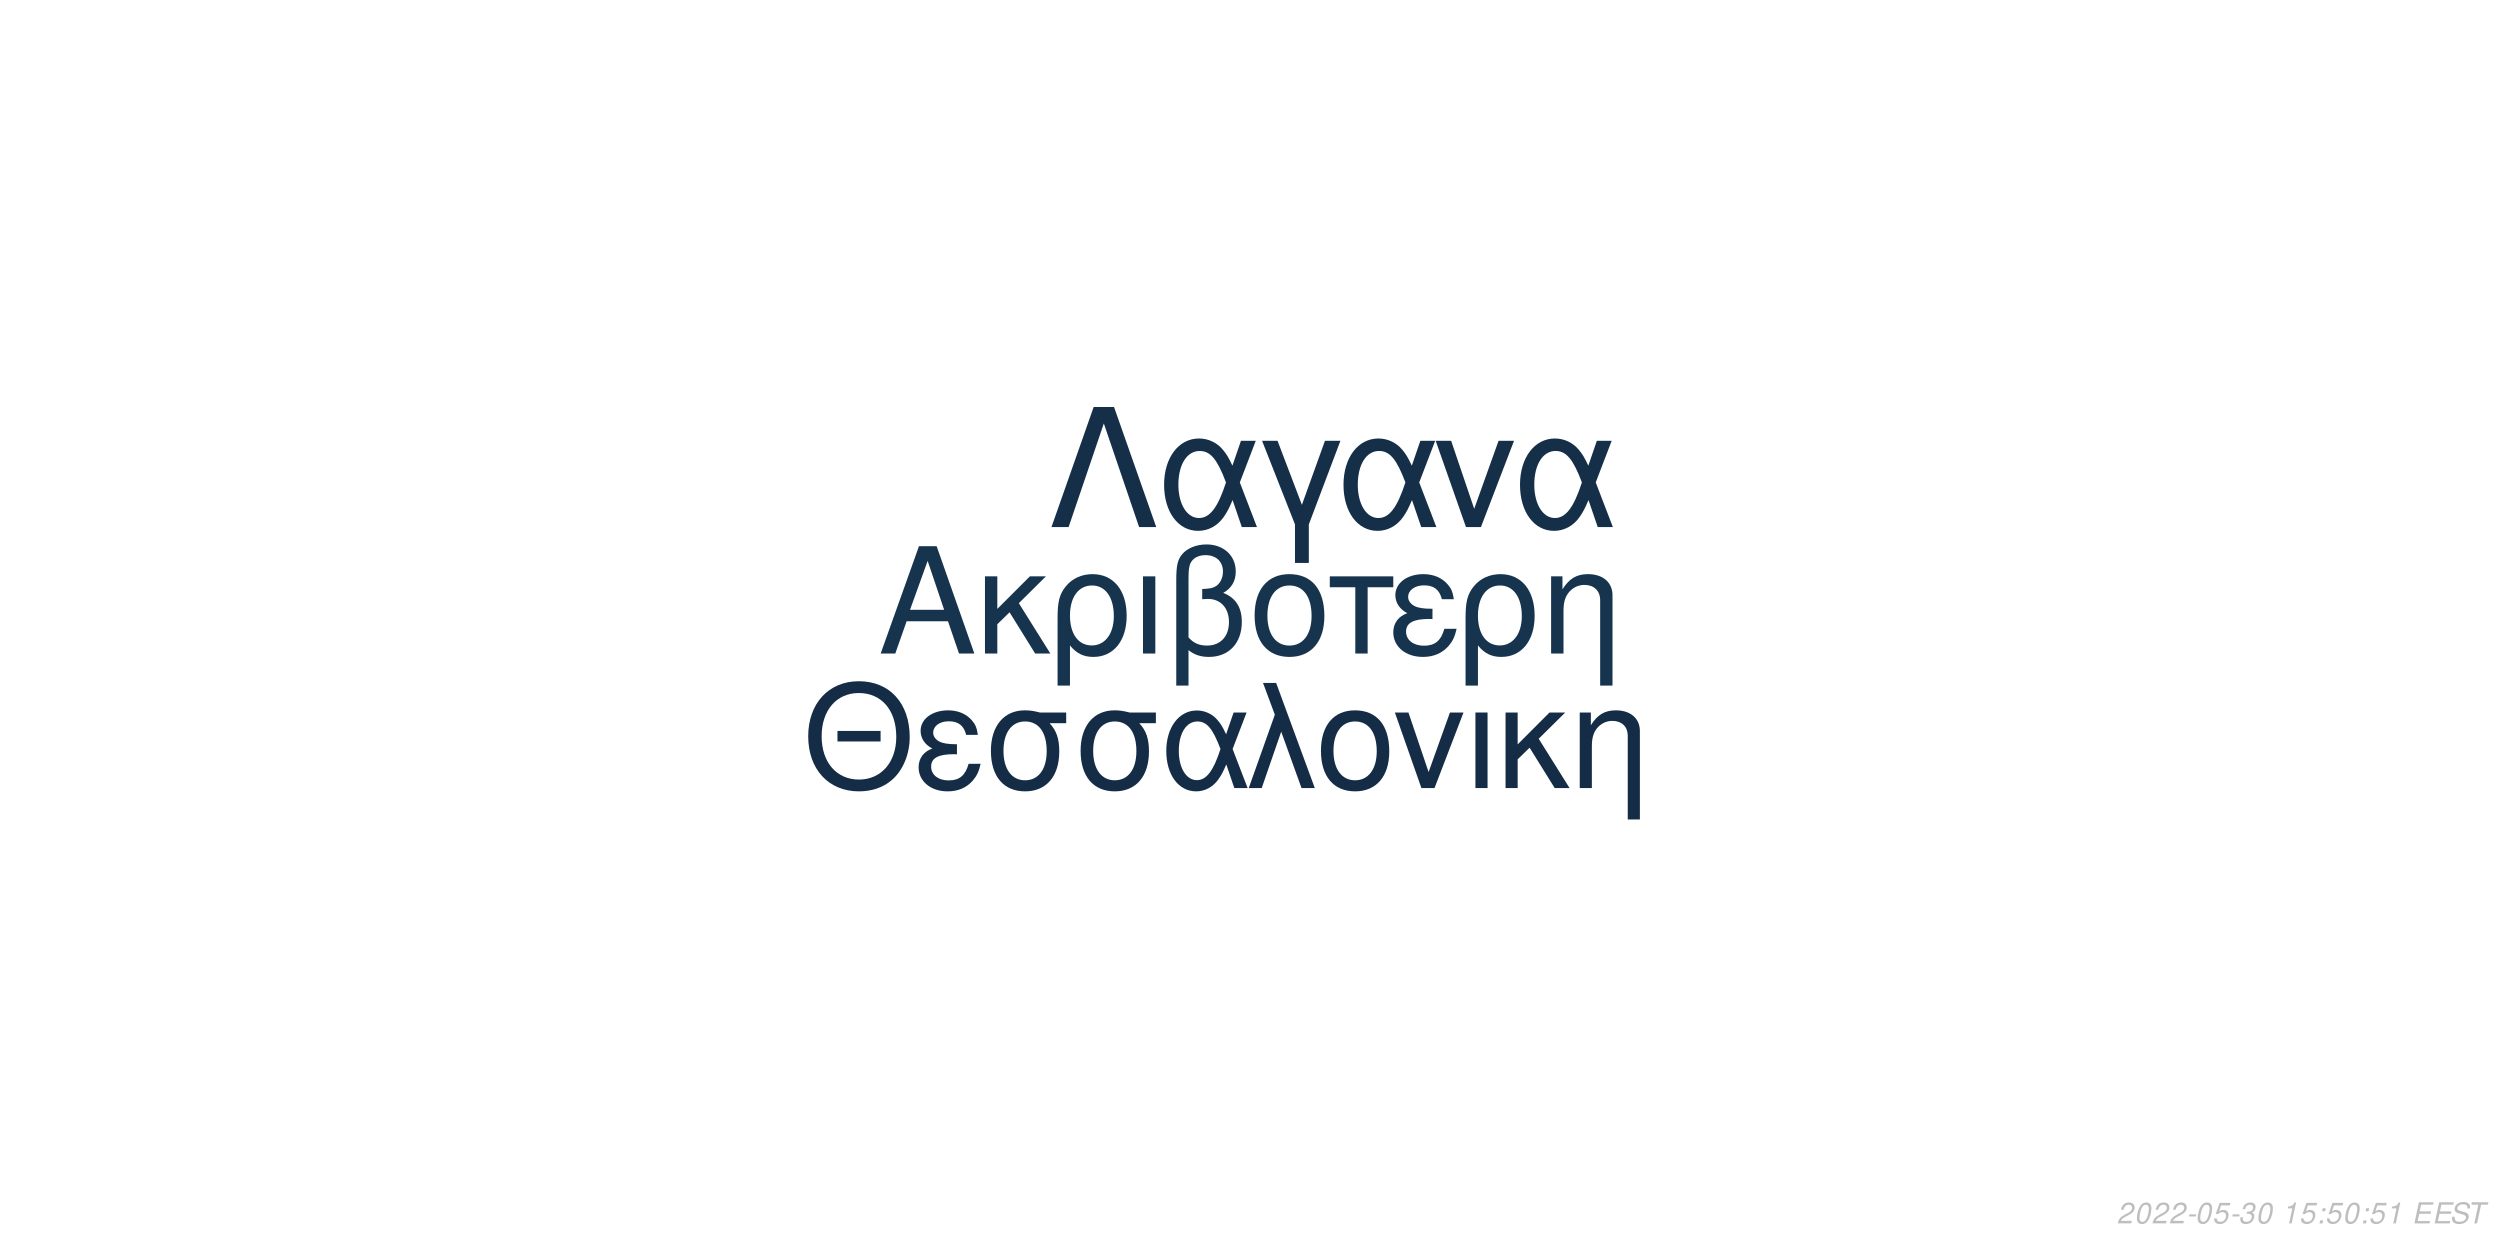
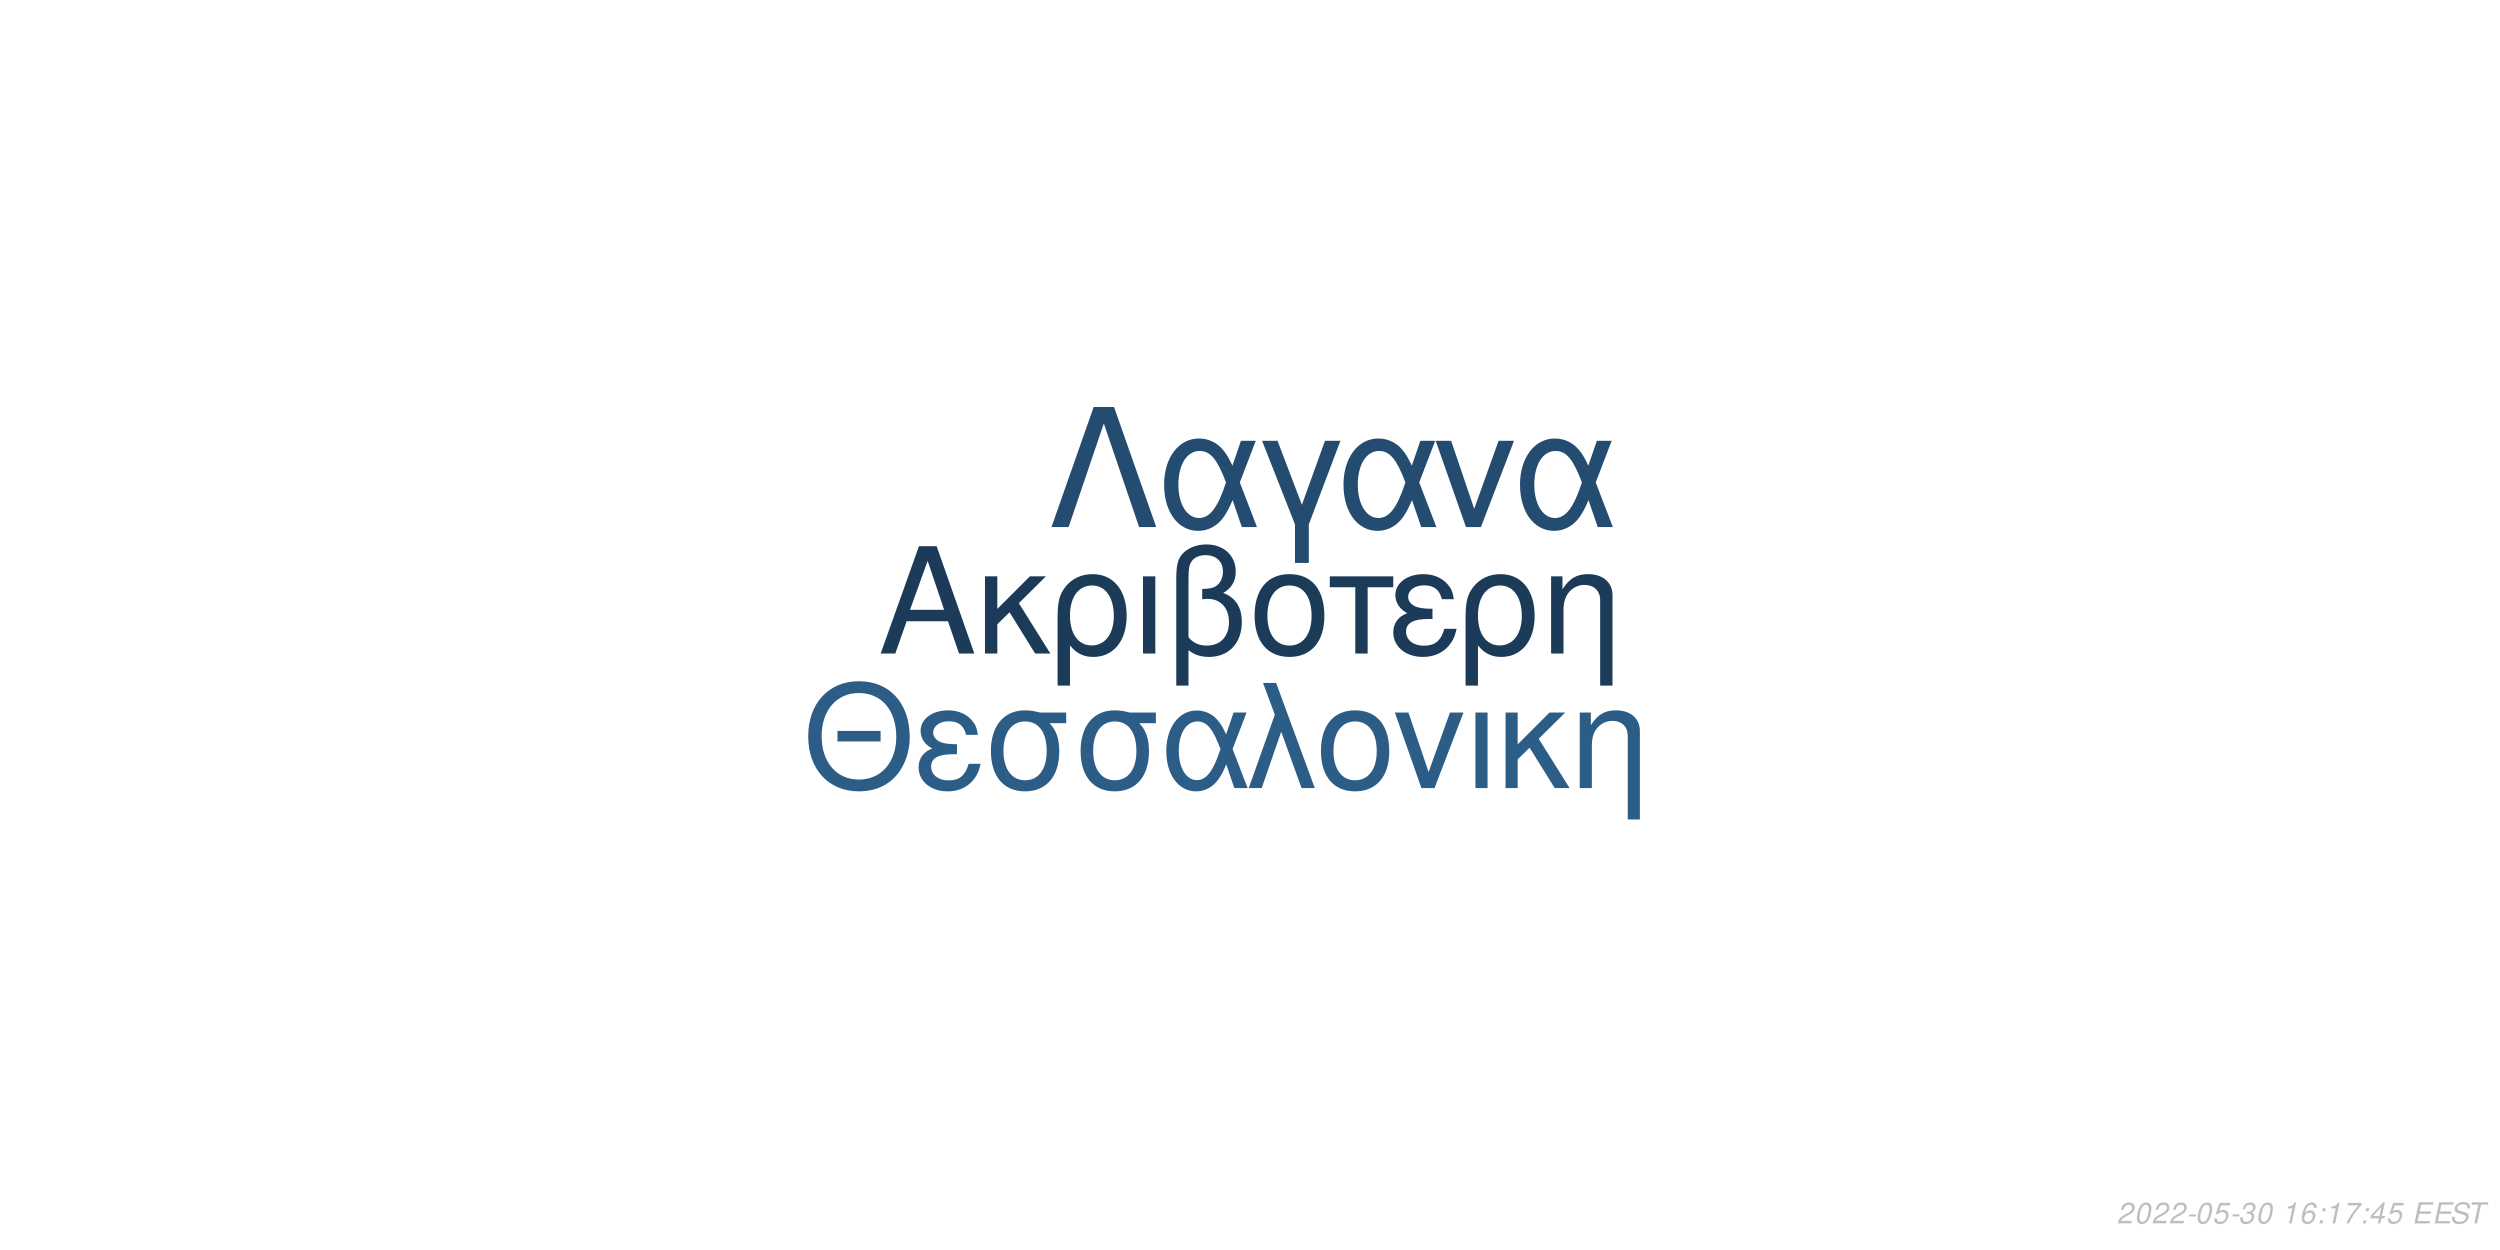
<svg xmlns="http://www.w3.org/2000/svg" xmlns:xlink="http://www.w3.org/1999/xlink" width="864pt" height="432pt" viewBox="0 0 864 432" version="1.1">
  <defs>
    <g>
      <symbol overflow="visible" id="glyph0-0">
        <path style="stroke:none;" d="" />
      </symbol>
      <symbol overflow="visible" id="glyph0-1">
        <path style="stroke:none;" d="M 24.125 -11.141 L 27.938 0 L 33.234 0 L 20.203 -37.094 L 14.094 -37.094 L 0.859 0 L 5.906 0 L 9.828 -11.141 Z M 22.797 -15.109 L 11 -15.109 L 17.094 -32.016 Z M 22.797 -15.109 " />
      </symbol>
      <symbol overflow="visible" id="glyph0-2">
        <path style="stroke:none;" d="M 7.172 -15.422 L 7.172 -26.672 L 2.906 -26.672 L 2.906 0 L 7.172 0 L 7.172 -10.125 L 11.406 -14.25 L 20.25 0 L 25.5 0 L 14.609 -17.406 L 23.969 -26.672 L 18.422 -26.672 Z M 7.172 -15.422 " />
      </symbol>
      <symbol overflow="visible" id="glyph0-3">
        <path style="stroke:none;" d="M 3 11.094 L 7.281 11.094 L 7.281 -2.797 C 9.516 -0.047 11.953 1.172 15.375 1.172 C 22.344 1.172 26.875 -4.422 26.875 -13.031 C 26.875 -21.891 22.297 -27.438 15.062 -27.438 C 11.297 -27.438 7.984 -25.906 5.797 -23.156 C 3.672 -20.516 3 -17.969 3 -12.359 Z M 14.906 -23.516 C 19.547 -23.516 22.438 -19.438 22.438 -12.922 C 22.438 -6.812 19.391 -2.797 14.812 -2.797 C 10.172 -2.797 7.281 -6.766 7.281 -13.125 C 7.281 -19.484 10.234 -23.516 14.906 -23.516 Z M 14.906 -23.516 " />
      </symbol>
      <symbol overflow="visible" id="glyph0-4">
        <path style="stroke:none;" d="M 3.516 0 L 7.781 0 L 7.781 -26.672 L 3.516 -26.672 Z M 3.516 0 " />
      </symbol>
      <symbol overflow="visible" id="glyph0-5">
        <path style="stroke:none;" d="M 4.016 11.094 L 8.25 11.094 L 8.25 -1.172 C 10.172 0.406 12.422 1.172 15.312 1.172 C 22.188 1.172 26.672 -3.609 26.672 -10.891 C 26.672 -15.984 24.578 -19.234 20.25 -20.969 C 23.109 -22.547 24.578 -25.031 24.578 -28.344 C 24.578 -33.844 20.406 -37.703 14.453 -37.703 C 10.938 -37.703 7.734 -36.391 6 -34.25 C 4.484 -32.422 4.016 -30.328 4.016 -25.391 Z M 8.25 -25.656 C 8.25 -29.359 8.5 -30.844 9.469 -32.062 C 10.375 -33.281 12.156 -34 14.094 -34 C 17.812 -34 20.156 -31.812 20.156 -28.297 C 20.156 -25.953 18.984 -23.812 17.297 -23.047 C 16.281 -22.547 15.469 -22.438 12.984 -22.297 L 12.984 -18.781 C 13.734 -18.828 14.344 -18.875 14.969 -18.875 C 19.344 -18.875 22.234 -15.719 22.234 -10.891 C 22.234 -5.906 19.281 -2.75 14.656 -2.75 C 11.953 -2.75 9.922 -3.609 8.25 -5.594 Z M 8.25 -25.656 " />
      </symbol>
      <symbol overflow="visible" id="glyph0-6">
        <path style="stroke:none;" d="M 14.094 -27.438 C 6.562 -27.438 2.094 -22.094 2.094 -13.125 C 2.094 -4.125 6.562 1.172 14.141 1.172 C 21.672 1.172 26.203 -4.172 26.203 -12.922 C 26.203 -22.188 21.828 -27.438 14.094 -27.438 Z M 14.141 -23.516 C 18.938 -23.516 21.781 -19.594 21.781 -12.984 C 21.781 -6.672 18.828 -2.75 14.141 -2.75 C 9.422 -2.75 6.516 -6.672 6.516 -13.125 C 6.516 -19.594 9.422 -23.516 14.141 -23.516 Z M 14.141 -23.516 " />
      </symbol>
      <symbol overflow="visible" id="glyph0-7">
        <path style="stroke:none;" d="M 7.891 0 L 12.156 0 L 12.156 -22.906 L 21.016 -22.906 L 21.016 -26.672 L -0.922 -26.672 L -0.922 -22.906 L 7.891 -22.906 Z M 7.891 0 " />
      </symbol>
      <symbol overflow="visible" id="glyph0-8">
        <path style="stroke:none;" d="M 14.562 -15.469 C 11.344 -15.469 9.562 -15.781 8.297 -16.438 C 6.922 -17.203 6.156 -18.328 6.156 -19.547 C 6.156 -21.891 8.453 -23.562 11.656 -23.562 C 15.062 -23.562 16.953 -22.094 17.812 -18.781 L 21.938 -18.781 C 21.578 -21.266 21.062 -22.5 19.797 -23.922 C 17.812 -26.203 14.906 -27.438 11.453 -27.438 C 5.797 -27.438 1.734 -24.375 1.734 -20.203 C 1.734 -17.609 3.156 -15.375 5.859 -13.938 C 2.797 -12.875 1.016 -10.484 1.016 -7.328 C 1.016 -2.391 5.297 1.172 11.25 1.172 C 14.969 1.172 17.906 -0.109 20.156 -2.641 C 21.578 -4.328 22.297 -5.797 22.906 -8.547 L 18.672 -8.547 C 17.5 -4.422 15.422 -2.703 11.609 -2.703 C 7.938 -2.703 5.438 -4.688 5.438 -7.578 C 5.438 -10.578 7.938 -11.953 13.484 -11.953 C 13.641 -11.953 14.094 -11.953 14.562 -11.906 Z M 14.562 -15.469 " />
      </symbol>
      <symbol overflow="visible" id="glyph0-9">
        <path style="stroke:none;" d="M 3.562 -26.672 L 3.562 0 L 7.844 0 L 7.844 -14.703 C 7.844 -17.906 8.5 -19.891 10.031 -21.531 C 11.406 -22.953 13.188 -23.719 15.062 -23.719 C 18.375 -23.719 20.516 -21.672 20.516 -18.469 L 20.516 11.094 L 24.781 11.094 L 24.781 -20.156 C 24.781 -24.578 21.469 -27.438 16.328 -27.438 C 12.359 -27.438 9.828 -25.906 7.484 -22.188 L 7.484 -26.672 Z M 3.562 -26.672 " />
      </symbol>
      <symbol overflow="visible" id="glyph1-0">
        <path style="stroke:none;" d="" />
      </symbol>
      <symbol overflow="visible" id="glyph1-1">
        <path style="stroke:none;" d="M 26.859 -19.734 L 11.953 -19.734 L 11.953 -16.094 L 26.859 -16.094 Z M 19.328 -36.922 C 8.922 -36.922 1.844 -29.25 1.844 -17.891 C 1.844 -6.484 8.875 1.141 19.391 1.141 C 23.812 1.141 27.703 -0.203 30.641 -2.688 C 34.578 -6.031 36.922 -11.656 36.922 -17.594 C 36.922 -29.297 30 -36.922 19.328 -36.922 Z M 19.328 -32.844 C 27.203 -32.844 32.281 -26.906 32.281 -17.688 C 32.281 -8.922 27.062 -2.938 19.391 -2.938 C 11.609 -2.938 6.484 -8.922 6.484 -17.891 C 6.484 -26.859 11.609 -32.844 19.328 -32.844 Z M 19.328 -32.844 " />
      </symbol>
      <symbol overflow="visible" id="glyph1-2">
        <path style="stroke:none;" d="M 14.25 -15.141 C 11.109 -15.141 9.375 -15.453 8.125 -16.094 C 6.781 -16.844 6.031 -17.938 6.031 -19.141 C 6.031 -21.422 8.266 -23.078 11.406 -23.078 C 14.75 -23.078 16.594 -21.625 17.438 -18.391 L 21.469 -18.391 C 21.125 -20.828 20.625 -22.031 19.391 -23.422 C 17.438 -25.656 14.594 -26.859 11.219 -26.859 C 5.688 -26.859 1.688 -23.875 1.688 -19.781 C 1.688 -17.234 3.094 -15.047 5.734 -13.656 C 2.734 -12.609 1 -10.266 1 -7.172 C 1 -2.344 5.188 1.141 11.016 1.141 C 14.656 1.141 17.547 -0.094 19.734 -2.594 C 21.125 -4.234 21.828 -5.688 22.422 -8.375 L 18.281 -8.375 C 17.141 -4.328 15.094 -2.641 11.359 -2.641 C 7.766 -2.641 5.328 -4.578 5.328 -7.422 C 5.328 -10.359 7.766 -11.703 13.203 -11.703 C 13.359 -11.703 13.797 -11.703 14.25 -11.656 Z M 14.25 -15.141 " />
      </symbol>
      <symbol overflow="visible" id="glyph1-3">
        <path style="stroke:none;" d="M 29 -26.109 L 19.938 -26.109 C 17.594 -26.703 16.438 -26.859 14.703 -26.859 C 7.469 -26.859 2.984 -21.469 2.984 -12.859 C 2.984 -4.031 7.375 1.141 14.797 1.141 C 22.172 1.141 26.609 -4.078 26.609 -12.656 C 26.609 -17.047 25.656 -19.828 23.266 -22.422 L 29 -22.422 Z M 14.797 -23.016 C 19.531 -23.016 22.266 -19.234 22.266 -12.75 C 22.266 -6.531 19.438 -2.688 14.797 -2.688 C 10.172 -2.688 7.328 -6.531 7.328 -12.859 C 7.328 -19.188 10.172 -23.016 14.797 -23.016 Z M 14.797 -23.016 " />
      </symbol>
      <symbol overflow="visible" id="glyph1-4">
        <path style="stroke:none;" d="M 29.344 -26.109 L 24.859 -26.109 L 22.266 -18.578 C 21.125 -21.031 20.484 -22.125 19.328 -23.469 C 17.547 -25.609 14.906 -26.812 12.156 -26.812 C 5.984 -26.812 1.594 -20.984 1.594 -12.812 C 1.594 -4.578 5.828 1.141 11.906 1.141 C 14.953 1.141 17.734 -0.344 19.625 -3.047 C 20.672 -4.531 21.281 -5.688 22.328 -8.172 L 25.109 0 L 29.703 0 L 24.516 -13.5 Z M 20.328 -13.5 C 17.891 -5.922 15.453 -2.734 12.156 -2.734 C 8.516 -2.734 5.922 -6.922 5.922 -12.812 C 5.922 -18.938 8.516 -23.016 12.359 -23.016 C 15.594 -23.016 17.688 -20.531 20.328 -13.5 Z M 20.328 -13.5 " />
      </symbol>
      <symbol overflow="visible" id="glyph1-5">
        <path style="stroke:none;" d="M 1.094 0 L 5.578 0 L 12.312 -19.484 L 19.328 0 L 23.922 0 L 10.562 -36.328 L 6.031 -36.328 L 10.109 -25.359 Z M 1.094 0 " />
      </symbol>
      <symbol overflow="visible" id="glyph1-6">
        <path style="stroke:none;" d="M 13.797 -26.859 C 6.422 -26.859 2.047 -21.625 2.047 -12.859 C 2.047 -4.031 6.422 1.141 13.859 1.141 C 21.234 1.141 25.656 -4.078 25.656 -12.656 C 25.656 -21.719 21.375 -26.859 13.797 -26.859 Z M 13.859 -23.016 C 18.531 -23.016 21.328 -19.188 21.328 -12.703 C 21.328 -6.531 18.438 -2.688 13.859 -2.688 C 9.219 -2.688 6.375 -6.531 6.375 -12.859 C 6.375 -19.188 9.219 -23.016 13.859 -23.016 Z M 13.859 -23.016 " />
      </symbol>
      <symbol overflow="visible" id="glyph1-7">
        <path style="stroke:none;" d="M 14.297 0 L 24.312 -26.109 L 19.625 -26.109 L 12.25 -5.531 L 5.281 -26.109 L 0.594 -26.109 L 9.766 0 Z M 14.297 0 " />
      </symbol>
      <symbol overflow="visible" id="glyph1-8">
        <path style="stroke:none;" d="M 3.438 0 L 7.625 0 L 7.625 -26.109 L 3.438 -26.109 Z M 3.438 0 " />
      </symbol>
      <symbol overflow="visible" id="glyph1-9">
        <path style="stroke:none;" d="M 7.031 -15.094 L 7.031 -26.109 L 2.844 -26.109 L 2.844 0 L 7.031 0 L 7.031 -9.922 L 11.156 -13.953 L 19.828 0 L 24.969 0 L 14.297 -17.047 L 23.469 -26.109 L 18.031 -26.109 Z M 7.031 -15.094 " />
      </symbol>
      <symbol overflow="visible" id="glyph1-10">
        <path style="stroke:none;" d="M 3.484 -26.109 L 3.484 0 L 7.672 0 L 7.672 -14.406 C 7.672 -17.547 8.328 -19.484 9.812 -21.078 C 11.156 -22.469 12.906 -23.219 14.75 -23.219 C 17.984 -23.219 20.078 -21.234 20.078 -18.094 L 20.078 10.859 L 24.266 10.859 L 24.266 -19.734 C 24.266 -24.062 21.031 -26.859 16 -26.859 C 12.109 -26.859 9.609 -25.359 7.328 -21.719 L 7.328 -26.109 Z M 3.484 -26.109 " />
      </symbol>
      <symbol overflow="visible" id="glyph2-0">
        <path style="stroke:none;" d="" />
      </symbol>
      <symbol overflow="visible" id="glyph2-1">
        <path style="stroke:none;" d="M 22.531 -41.484 L 15.484 -41.484 L 0.906 0 L 6.828 0 L 19 -35.797 L 31.188 0 L 37.109 0 Z M 22.531 -41.484 " />
      </symbol>
      <symbol overflow="visible" id="glyph2-2">
        <path style="stroke:none;" d="M 33.516 -29.812 L 28.391 -29.812 L 25.438 -21.219 C 24.125 -24.016 23.391 -25.266 22.078 -26.797 C 20.031 -29.25 17.016 -30.609 13.891 -30.609 C 6.828 -30.609 1.828 -23.953 1.828 -14.625 C 1.828 -5.234 6.656 1.312 13.594 1.312 C 17.078 1.312 20.266 -0.391 22.422 -3.469 C 23.609 -5.172 24.297 -6.484 25.5 -9.328 L 28.688 0 L 33.922 0 L 28 -15.422 Z M 23.219 -15.422 C 20.422 -6.766 17.641 -3.125 13.891 -3.125 C 9.734 -3.125 6.766 -7.906 6.766 -14.625 C 6.766 -21.625 9.734 -26.297 14.109 -26.297 C 17.812 -26.297 20.203 -23.453 23.219 -15.422 Z M 23.219 -15.422 " />
      </symbol>
      <symbol overflow="visible" id="glyph2-3">
        <path style="stroke:none;" d="M 12.062 12.406 L 16.844 12.406 L 16.844 -0.906 L 27.766 -29.812 L 22.422 -29.812 L 14.453 -7.688 L 6.031 -29.812 L 0.688 -29.812 L 12.062 -0.906 Z M 12.062 12.406 " />
      </symbol>
      <symbol overflow="visible" id="glyph2-4">
        <path style="stroke:none;" d="M 16.328 0 L 27.766 -29.812 L 22.422 -29.812 L 14 -6.312 L 6.031 -29.812 L 0.688 -29.812 L 11.156 0 Z M 16.328 0 " />
      </symbol>
      <symbol overflow="visible" id="glyph3-0">
        <path style="stroke:none;" d="" />
      </symbol>
      <symbol overflow="visible" id="glyph3-1">
        <path style="stroke:none;" d="M 5.234 -0.875 L 1.469 -0.875 C 1.641 -1.375 2.203 -1.891 3.109 -2.344 L 4.234 -2.938 C 5.562 -3.625 6.219 -4.469 6.219 -5.484 C 6.219 -5.938 6.062 -6.359 5.797 -6.656 C 5.469 -7.047 4.984 -7.234 4.312 -7.234 C 2.766 -7.234 1.891 -6.453 1.484 -4.734 L 2.375 -4.734 C 2.484 -5.188 2.609 -5.484 2.797 -5.75 C 3.094 -6.203 3.609 -6.453 4.188 -6.453 C 4.891 -6.453 5.344 -6.031 5.344 -5.375 C 5.344 -4.703 4.859 -4.094 4.016 -3.656 L 2.984 -3.125 C 1.234 -2.188 0.797 -1.656 0.344 -0.016 L 5.047 -0.016 Z M 5.234 -0.875 " />
      </symbol>
      <symbol overflow="visible" id="glyph3-2">
        <path style="stroke:none;" d="M 4.203 -7.234 C 3.375 -7.234 2.688 -6.812 2.125 -5.984 C 1.484 -5.047 0.984 -3.188 0.984 -1.734 C 0.984 -1.109 1.172 -0.562 1.484 -0.266 C 1.797 0.047 2.281 0.234 2.766 0.234 C 3.625 0.234 4.281 -0.156 4.859 -1.016 C 5.516 -1.953 6 -3.797 6 -5.266 C 6 -6.5 5.328 -7.234 4.203 -7.234 Z M 4.094 -6.453 C 4.734 -6.453 5.125 -5.984 5.125 -5.156 C 5.125 -4.203 4.781 -2.625 4.406 -1.812 C 3.984 -0.938 3.516 -0.547 2.875 -0.547 C 2.25 -0.547 1.875 -1.031 1.875 -1.828 C 1.875 -2.797 2.203 -4.344 2.594 -5.203 C 2.984 -6.047 3.453 -6.453 4.094 -6.453 Z M 4.094 -6.453 " />
      </symbol>
      <symbol overflow="visible" id="glyph3-3">
        <path style="stroke:none;" d="M 3.516 -3.125 L 1.125 -3.125 L 0.969 -2.406 L 3.359 -2.406 Z M 3.516 -3.125 " />
      </symbol>
      <symbol overflow="visible" id="glyph3-4">
        <path style="stroke:none;" d="M 6.297 -7.094 L 2.594 -7.094 L 1.234 -3.234 L 2.047 -3.234 C 2.656 -3.766 2.938 -3.906 3.531 -3.906 C 4.328 -3.906 4.797 -3.453 4.797 -2.688 C 4.797 -1.438 3.969 -0.547 2.828 -0.547 C 2.031 -0.547 1.609 -0.938 1.578 -1.734 L 0.703 -1.734 L 0.703 -1.516 C 0.703 -0.938 0.844 -0.547 1.188 -0.266 C 1.562 0.062 2.078 0.234 2.703 0.234 C 3.656 0.234 4.391 -0.156 4.984 -0.922 C 5.422 -1.5 5.672 -2.234 5.672 -2.953 C 5.672 -4 4.938 -4.672 3.812 -4.672 C 3.328 -4.672 2.906 -4.547 2.406 -4.234 L 3.109 -6.219 L 6.109 -6.219 Z M 6.297 -7.094 " />
      </symbol>
      <symbol overflow="visible" id="glyph3-5">
        <path style="stroke:none;" d="M 2.922 -3.312 C 3.125 -3.344 3.234 -3.344 3.375 -3.344 C 4.203 -3.344 4.688 -3 4.688 -2.406 C 4.688 -1.312 3.906 -0.547 2.781 -0.547 C 2.047 -0.547 1.594 -0.938 1.594 -1.562 C 1.594 -1.719 1.609 -1.844 1.656 -2.094 L 0.766 -2.094 C 0.734 -1.797 0.719 -1.641 0.719 -1.469 C 0.719 -0.375 1.406 0.234 2.641 0.234 C 3.547 0.234 4.297 -0.078 4.812 -0.656 C 5.266 -1.156 5.562 -1.875 5.562 -2.547 C 5.562 -3.125 5.344 -3.453 4.797 -3.734 C 5.641 -4.234 6.016 -4.844 6.016 -5.734 C 6.016 -6.656 5.312 -7.234 4.203 -7.234 C 3.375 -7.234 2.672 -6.938 2.188 -6.375 C 1.891 -6.031 1.703 -5.641 1.516 -4.906 L 2.391 -4.906 C 2.5 -5.359 2.594 -5.594 2.734 -5.812 C 3.047 -6.234 3.516 -6.453 4.078 -6.453 C 4.734 -6.453 5.141 -6.125 5.141 -5.578 C 5.141 -5.188 5.016 -4.797 4.797 -4.547 C 4.516 -4.234 4 -4.062 3.266 -4.062 L 3.078 -4.062 Z M 2.922 -3.312 " />
      </symbol>
      <symbol overflow="visible" id="glyph3-6">
        <path style="stroke:none;" d="" />
      </symbol>
      <symbol overflow="visible" id="glyph3-7">
        <path style="stroke:none;" d="M 3.703 -5.188 L 2.594 0 L 3.469 0 L 5.016 -7.234 L 4.438 -7.234 C 3.906 -6.156 3.688 -6.016 2.234 -5.812 L 2.109 -5.188 Z M 3.703 -5.188 " />
      </symbol>
      <symbol overflow="visible" id="glyph3-8">
+         <path style="stroke:none;" d="M 6.125 -5.344 L 6.141 -5.625 C 6.141 -6.609 5.453 -7.234 4.391 -7.234 C 3.438 -7.234 2.641 -6.719 2.016 -5.703 C 1.422 -4.781 0.938 -2.953 0.938 -1.688 C 0.938 -0.516 1.688 0.234 2.859 0.234 C 3.703 0.234 4.438 -0.156 5 -0.875 C 5.406 -1.422 5.672 -2.156 5.672 -2.766 C 5.672 -3.812 4.969 -4.5 3.906 -4.5 C 3.234 -4.5 2.672 -4.234 2.094 -3.625 C 2.406 -5.375 3.234 -6.453 4.25 -6.453 C 4.703 -6.453 5.062 -6.234 5.172 -5.844 C 5.203 -5.719 5.234 -5.578 5.25 -5.344 Z M 3.656 -3.734 C 4.344 -3.734 4.797 -3.281 4.797 -2.625 C 4.797 -1.469 3.984 -0.547 2.984 -0.547 C 2.297 -0.547 1.812 -1.047 1.812 -1.766 C 1.812 -2.859 2.625 -3.734 3.656 -3.734 Z M 3.656 -3.734 " />
+       </symbol>
+       <symbol overflow="visible" id="glyph3-9">
        <path style="stroke:none;" d="M 2.359 -1.031 L 1.312 -1.031 L 1.094 0 L 2.141 0 Z M 3.266 -5.234 L 2.219 -5.234 L 2 -4.203 L 3.047 -4.203 Z M 3.266 -5.234 " />
      </symbol>
-       <symbol overflow="visible" id="glyph3-9">
+       <symbol overflow="visible" id="glyph3-10">
+         <path style="stroke:none;" d="M 6.703 -7.094 L 1.953 -7.094 L 1.766 -6.219 L 5.594 -6.219 C 3.344 -3.688 2.266 -2.109 1.375 0 L 2.344 0 C 3.031 -1.906 4.828 -4.594 6.547 -6.281 Z M 6.703 -7.094 " />
+       </symbol>
+       <symbol overflow="visible" id="glyph3-11">
+         <path style="stroke:none;" d="M 3.625 -1.75 L 3.266 0 L 4.141 0 L 4.516 -1.75 L 5.562 -1.75 L 5.734 -2.531 L 4.688 -2.531 L 5.688 -7.234 L 5.016 -7.234 L 0.844 -2.672 L 0.641 -1.75 Z M 3.797 -2.531 L 1.594 -2.531 L 4.469 -5.703 Z M 3.797 -2.531 " />
+       </symbol>
+       <symbol overflow="visible" id="glyph3-12">
        <path style="stroke:none;" d="M 2.547 -3.312 L 6.5 -3.312 L 6.688 -4.141 L 2.719 -4.141 L 3.219 -6.469 L 7.344 -6.469 L 7.516 -7.297 L 2.453 -7.297 L 0.906 0 L 6.125 0 L 6.297 -0.812 L 2.016 -0.812 Z M 2.547 -3.312 " />
      </symbol>
-       <symbol overflow="visible" id="glyph3-10">
+       <symbol overflow="visible" id="glyph3-13">
        <path style="stroke:none;" d="M 7.062 -5.156 C 7.125 -5.438 7.141 -5.562 7.141 -5.703 C 7.141 -6.156 6.938 -6.594 6.594 -6.891 C 6.188 -7.25 5.656 -7.406 4.875 -7.406 C 3.844 -7.406 3.047 -7.125 2.5 -6.562 C 2.094 -6.141 1.781 -5.438 1.781 -4.922 C 1.781 -4.297 2.219 -3.766 2.891 -3.562 L 4.594 -3.094 C 5.406 -2.859 5.734 -2.578 5.734 -2.094 C 5.734 -1.781 5.547 -1.406 5.266 -1.141 C 4.844 -0.766 4.266 -0.578 3.453 -0.578 C 2.328 -0.578 1.812 -0.984 1.812 -1.906 C 1.812 -2.047 1.812 -2.125 1.844 -2.312 L 0.984 -2.312 C 0.906 -2.062 0.891 -1.906 0.891 -1.688 C 0.891 -0.484 1.797 0.234 3.297 0.234 C 4.359 0.234 5.234 -0.062 5.812 -0.609 C 6.344 -1.078 6.688 -1.797 6.688 -2.375 C 6.688 -2.641 6.609 -2.906 6.453 -3.156 C 6.234 -3.5 5.938 -3.703 5.469 -3.828 L 3.75 -4.312 C 2.984 -4.547 2.734 -4.734 2.734 -5.188 C 2.734 -5.547 2.875 -5.844 3.188 -6.109 C 3.547 -6.438 4.031 -6.594 4.703 -6.594 C 5.266 -6.594 5.688 -6.484 5.906 -6.297 C 6.094 -6.125 6.219 -5.797 6.219 -5.516 C 6.219 -5.422 6.203 -5.344 6.188 -5.156 Z M 7.062 -5.156 " />
      </symbol>
-       <symbol overflow="visible" id="glyph3-11">
+       <symbol overflow="visible" id="glyph3-14">
        <path style="stroke:none;" d="M 4.938 -6.469 L 7.312 -6.469 L 7.484 -7.297 L 1.75 -7.297 L 1.578 -6.469 L 3.984 -6.469 L 2.609 0 L 3.547 0 Z M 4.938 -6.469 " />
      </symbol>
    </g>
  </defs>
  <g id="surface1">
    <rect x="0" y="0" width="864" height="432" style="fill:rgb(100%,100%,100%);fill-opacity:1;stroke:none;" />
-     <g style="fill:rgb(9.02%,20.392%,30.588%);fill-opacity:1;">
+     <g style="fill:rgb(10.588%,23.137%,34.902%);fill-opacity:1;">
      <use xlink:href="#glyph0-1" x="303.5" y="225.861" />
      <use xlink:href="#glyph0-2" x="337.5" y="225.861" />
      <use xlink:href="#glyph0-3" x="362.5" y="225.861" />
      <use xlink:href="#glyph0-4" x="391.5" y="225.861" />
      <use xlink:href="#glyph0-5" x="402.5" y="225.861" />
      <use xlink:href="#glyph0-6" x="431.5" y="225.861" />
      <use xlink:href="#glyph0-7" x="460.5" y="225.861" />
      <use xlink:href="#glyph0-8" x="480.5" y="225.861" />
      <use xlink:href="#glyph0-3" x="503.5" y="225.861" />
      <use xlink:href="#glyph0-9" x="532.5" y="225.861" />
    </g>
-     <g style="fill:rgb(7.843%,17.255%,27.059%);fill-opacity:1;">
+     <g style="fill:rgb(17.255%,36.471%,52.549%);fill-opacity:1;">
      <use xlink:href="#glyph1-1" x="277.473" y="272.354" />
      <use xlink:href="#glyph1-2" x="316.473" y="272.354" />
      <use xlink:href="#glyph1-3" x="339.473" y="272.354" />
      <use xlink:href="#glyph1-3" x="370.473" y="272.354" />
      <use xlink:href="#glyph1-4" x="401.473" y="272.354" />
      <use xlink:href="#glyph1-5" x="430.473" y="272.354" />
      <use xlink:href="#glyph1-6" x="454.473" y="272.354" />
      <use xlink:href="#glyph1-7" x="481.473" y="272.354" />
      <use xlink:href="#glyph1-8" x="506.473" y="272.354" />
      <use xlink:href="#glyph1-9" x="517.473" y="272.354" />
      <use xlink:href="#glyph1-10" x="542.473" y="272.354" />
    </g>
-     <g style="fill:rgb(8.235%,18.431%,28.235%);fill-opacity:1;">
+     <g style="fill:rgb(14.118%,29.804%,43.922%);fill-opacity:1;">
      <use xlink:href="#glyph2-1" x="362.484" y="182.152" />
      <use xlink:href="#glyph2-2" x="400.484" y="182.152" />
      <use xlink:href="#glyph2-3" x="435.484" y="182.152" />
      <use xlink:href="#glyph2-2" x="462.484" y="182.152" />
      <use xlink:href="#glyph2-4" x="495.484" y="182.152" />
      <use xlink:href="#glyph2-2" x="523.484" y="182.152" />
    </g>
    <g style="fill:rgb(74.51%,74.51%,74.51%);fill-opacity:1;">
      <use xlink:href="#glyph3-1" x="731.52" y="422.81" />
      <use xlink:href="#glyph3-2" x="737.52" y="422.81" />
      <use xlink:href="#glyph3-1" x="743.52" y="422.81" />
      <use xlink:href="#glyph3-1" x="749.52" y="422.81" />
      <use xlink:href="#glyph3-3" x="755.52" y="422.81" />
      <use xlink:href="#glyph3-2" x="758.52" y="422.81" />
      <use xlink:href="#glyph3-4" x="764.52" y="422.81" />
      <use xlink:href="#glyph3-3" x="770.52" y="422.81" />
      <use xlink:href="#glyph3-5" x="773.52" y="422.81" />
      <use xlink:href="#glyph3-2" x="779.52" y="422.81" />
      <use xlink:href="#glyph3-6" x="785.52" y="422.81" />
      <use xlink:href="#glyph3-7" x="788.52" y="422.81" />
-       <use xlink:href="#glyph3-4" x="794.52" y="422.81" />
-       <use xlink:href="#glyph3-8" x="800.52" y="422.81" />
-       <use xlink:href="#glyph3-4" x="803.52" y="422.81" />
-       <use xlink:href="#glyph3-2" x="809.52" y="422.81" />
-       <use xlink:href="#glyph3-8" x="815.52" y="422.81" />
-       <use xlink:href="#glyph3-4" x="818.52" y="422.81" />
-       <use xlink:href="#glyph3-7" x="824.52" y="422.81" />
+       <use xlink:href="#glyph3-8" x="794.52" y="422.81" />
+       <use xlink:href="#glyph3-9" x="800.52" y="422.81" />
+       <use xlink:href="#glyph3-7" x="803.52" y="422.81" />
+       <use xlink:href="#glyph3-10" x="809.52" y="422.81" />
+       <use xlink:href="#glyph3-9" x="815.52" y="422.81" />
+       <use xlink:href="#glyph3-11" x="818.52" y="422.81" />
+       <use xlink:href="#glyph3-4" x="824.52" y="422.81" />
      <use xlink:href="#glyph3-6" x="830.52" y="422.81" />
-       <use xlink:href="#glyph3-9" x="833.52" y="422.81" />
-       <use xlink:href="#glyph3-9" x="840.52" y="422.81" />
-       <use xlink:href="#glyph3-10" x="846.52" y="422.81" />
-       <use xlink:href="#glyph3-11" x="852.52" y="422.81" />
+       <use xlink:href="#glyph3-12" x="833.52" y="422.81" />
+       <use xlink:href="#glyph3-12" x="840.52" y="422.81" />
+       <use xlink:href="#glyph3-13" x="846.52" y="422.81" />
+       <use xlink:href="#glyph3-14" x="852.52" y="422.81" />
    </g>
  </g>
</svg>
